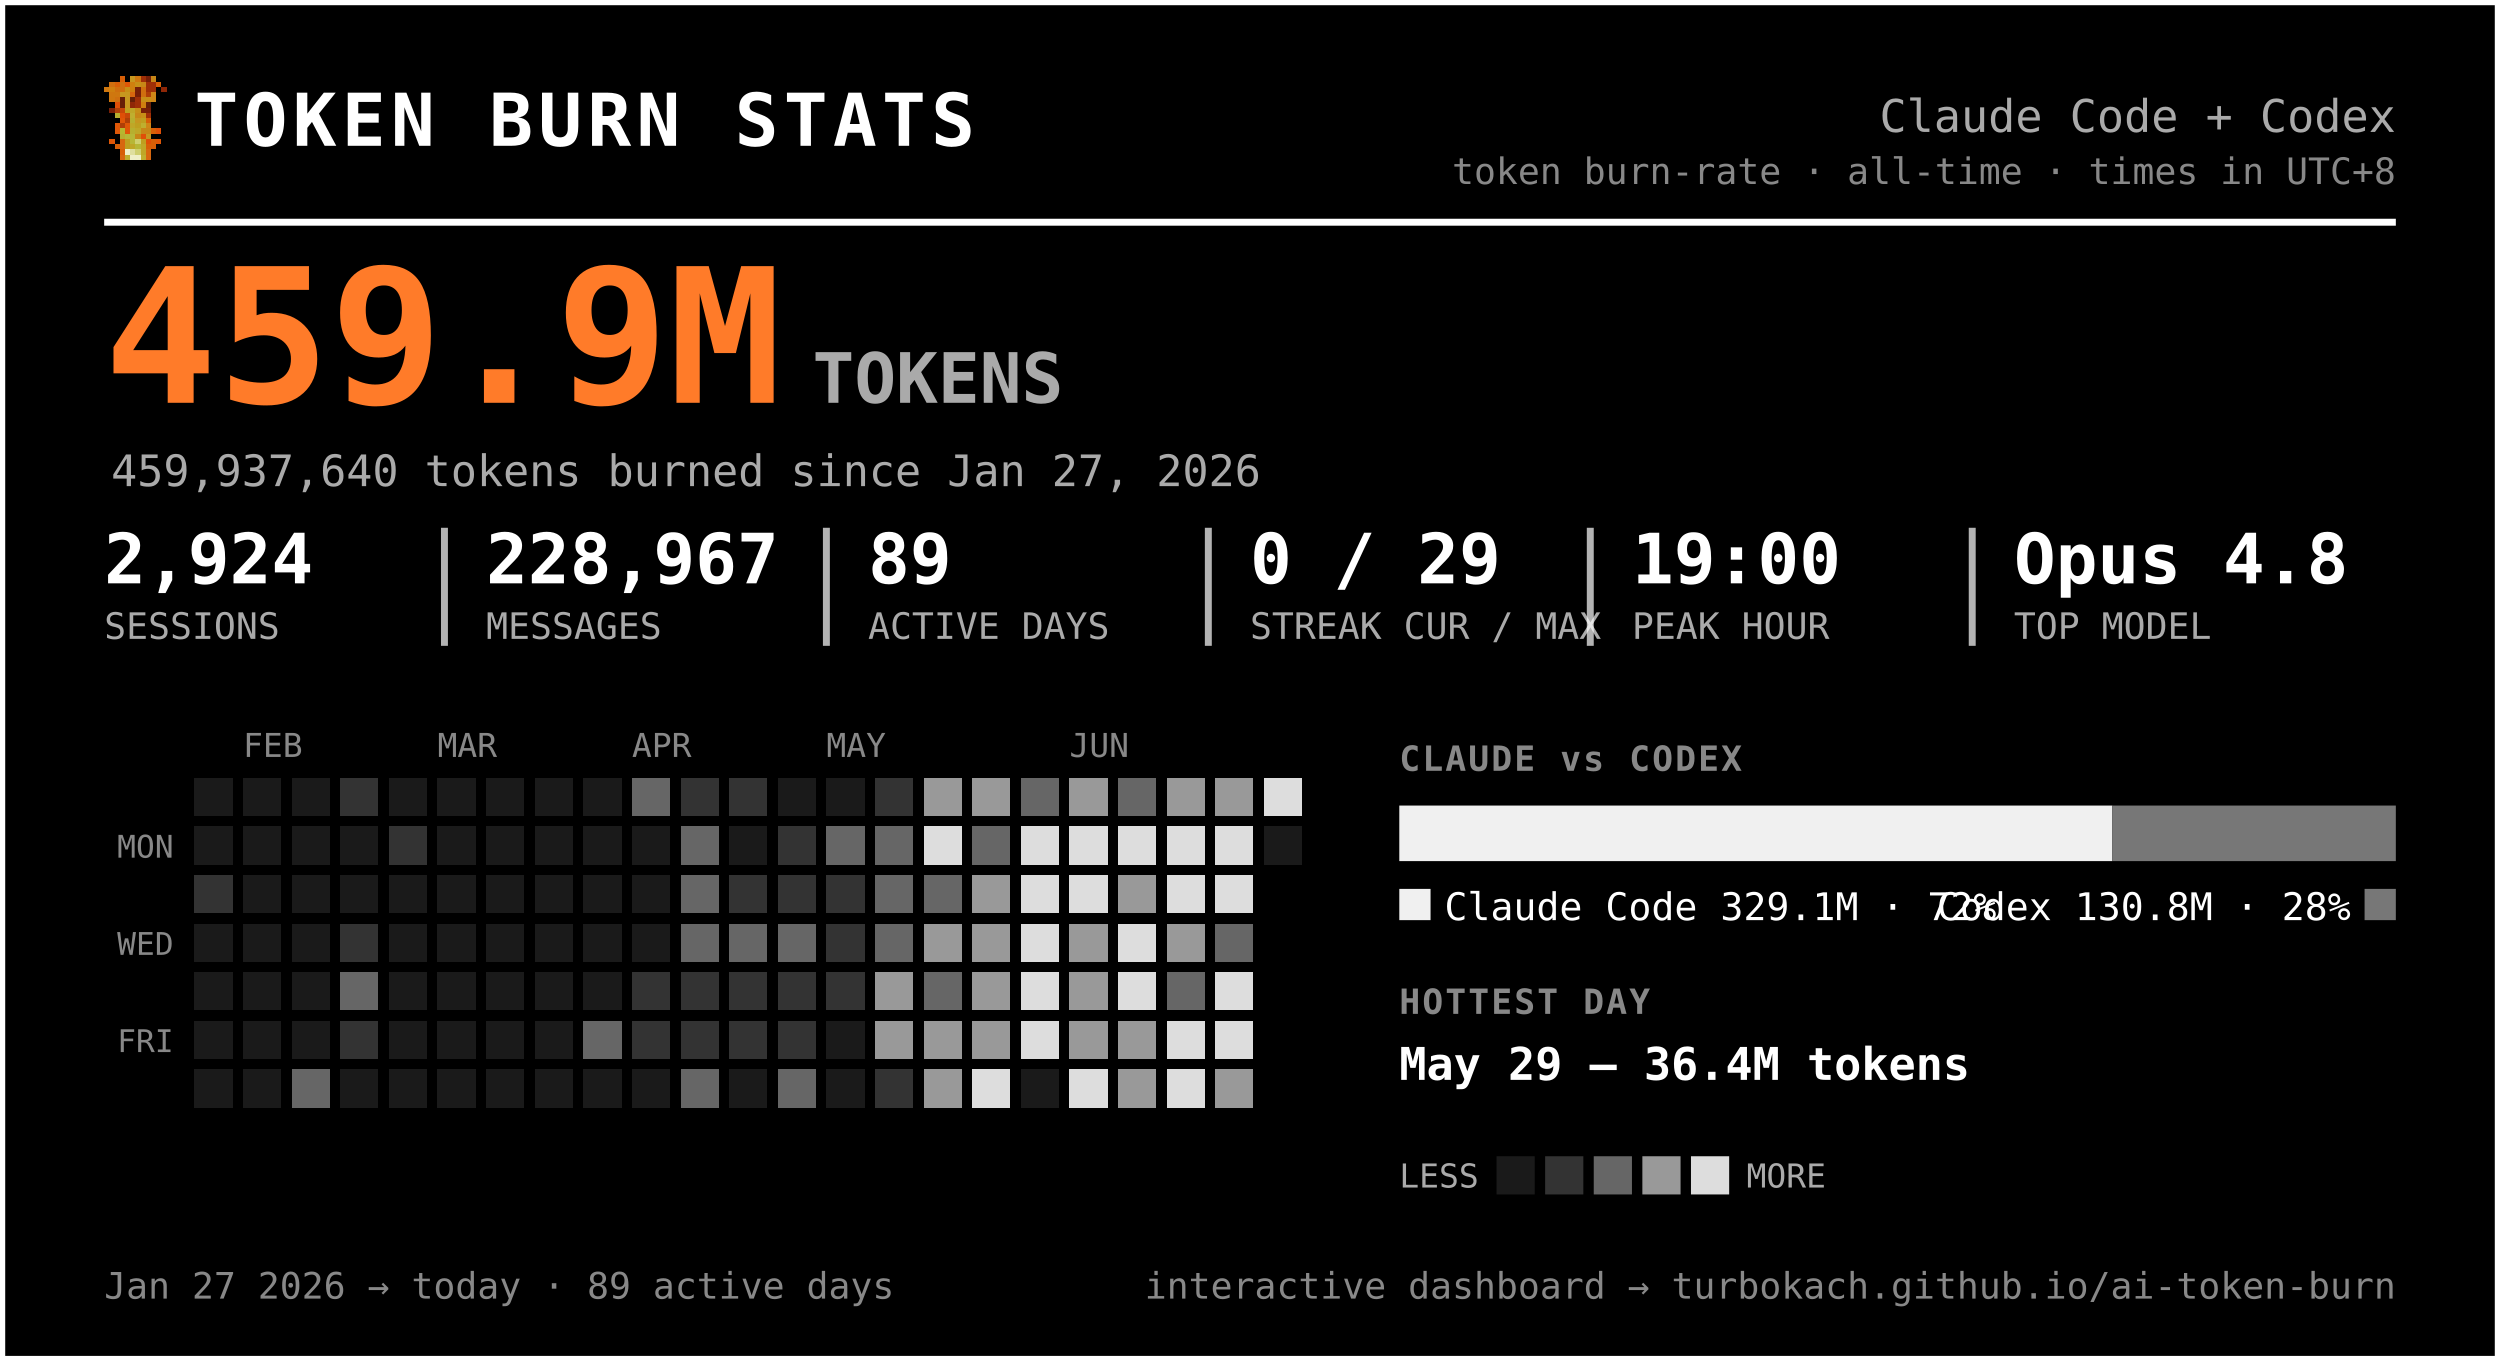
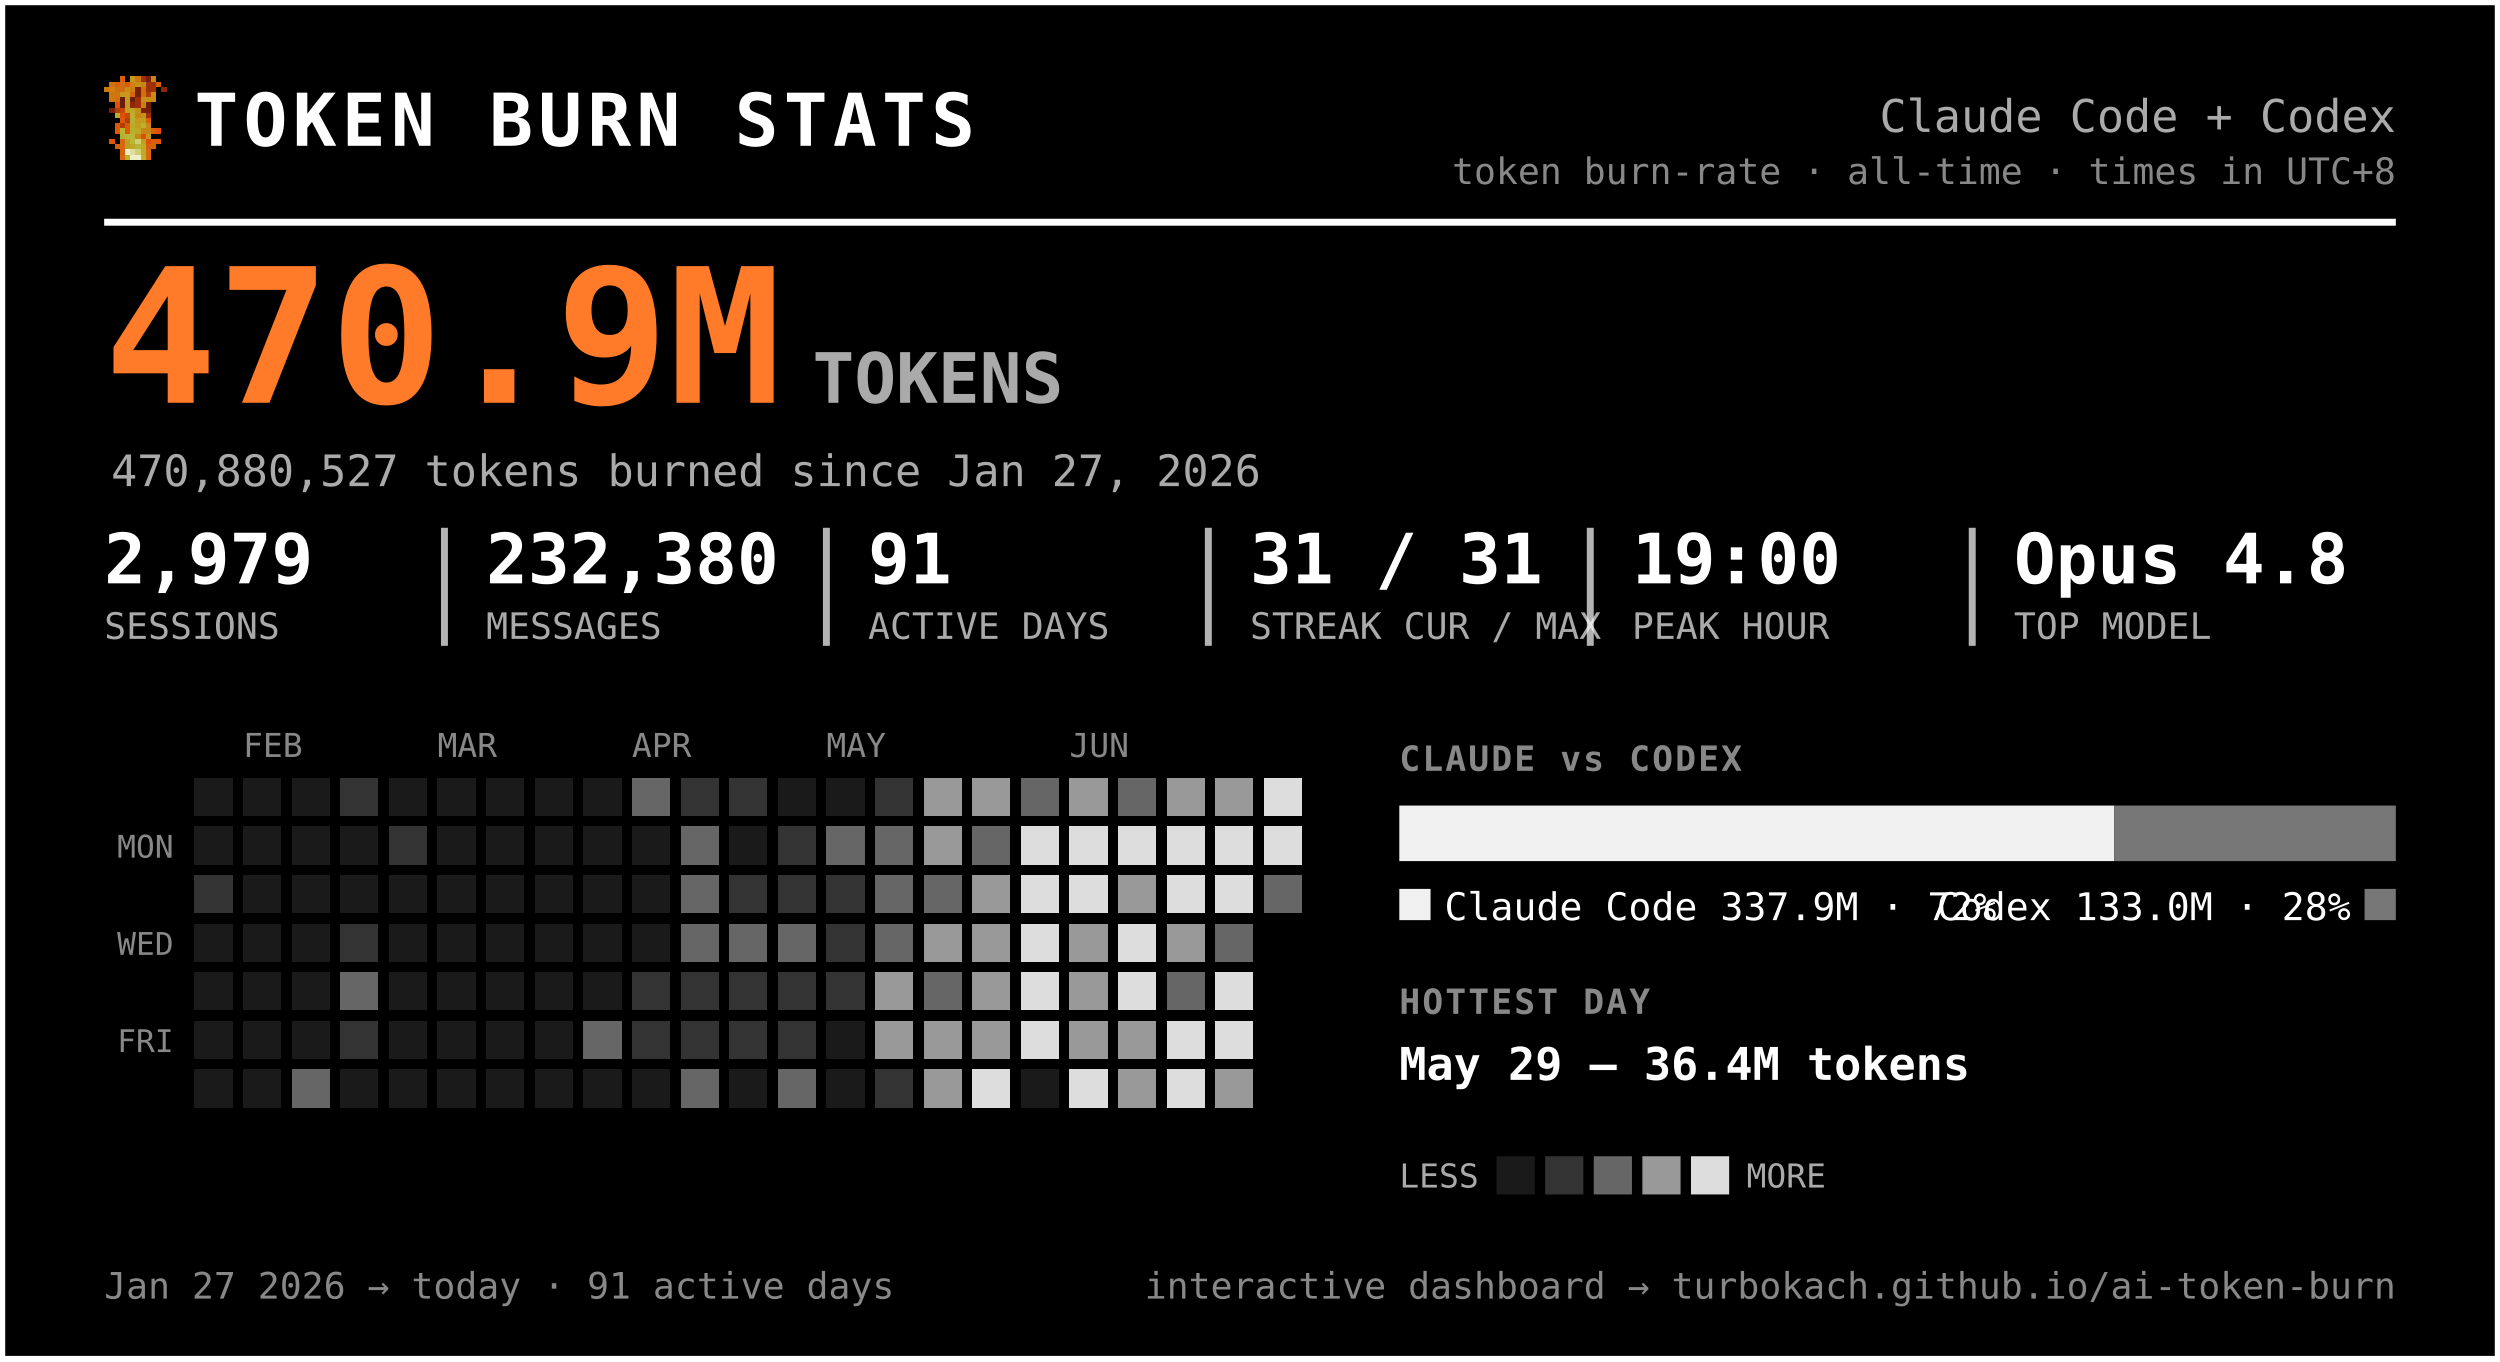
<svg xmlns="http://www.w3.org/2000/svg" width="720" height="392" viewBox="0 0 720 392" font-family="ui-monospace, 'SF Mono', 'Cascadia Code', Menlo, Consolas, monospace" role="img" aria-label="Token burn — Claude Code + Codex">
  <rect x="0.5" y="0.5" width="719" height="391" rx="0" fill="#000000" stroke="#ffffff" stroke-width="2" />
  <g transform="translate(30,22) scale(1.5)" shape-rendering="crispEdges">
    <rect x="3" y="0" width="1" height="1" fill="#d75f07" />
    <rect x="5" y="0" width="1" height="1" fill="#c7971f" />
    <rect x="6" y="0" width="1" height="1" fill="#cf770f" />
    <rect x="7" y="0" width="1" height="1" fill="#9f2f07" />
    <rect x="8" y="0" width="1" height="1" fill="#771f07" />
    <rect x="9" y="0" width="1" height="1" fill="#c78717" />
    <rect x="1" y="1" width="1" height="1" fill="#cf6f0f" />
    <rect x="2" y="1" width="1" height="1" fill="#d75f07" />
    <rect x="3" y="1" width="1" height="1" fill="#cf6f0f" />
    <rect x="4" y="1" width="1" height="1" fill="#df5707" />
    <rect x="5" y="1" width="1" height="1" fill="#cf7f0f" />
    <rect x="6" y="1" width="1" height="1" fill="#c78f17" />
    <rect x="7" y="1" width="1" height="1" fill="#c78717" />
    <rect x="8" y="1" width="1" height="1" fill="#9f2f07" />
    <rect x="9" y="1" width="1" height="1" fill="#9f2f07" />
    <rect x="10" y="1" width="1" height="1" fill="#d75f07" />
    <rect x="0" y="2" width="1" height="1" fill="#cf770f" />
    <rect x="1" y="2" width="1" height="1" fill="#cf7f0f" />
    <rect x="2" y="2" width="1" height="1" fill="#cf6f0f" />
    <rect x="3" y="2" width="1" height="1" fill="#cf6f0f" />
    <rect x="4" y="2" width="1" height="1" fill="#c78f17" />
    <rect x="5" y="2" width="1" height="1" fill="#cf7f0f" />
    <rect x="6" y="2" width="1" height="1" fill="#771f07" />
    <rect x="7" y="2" width="1" height="1" fill="#cf6f0f" />
    <rect x="8" y="2" width="1" height="1" fill="#9f2f07" />
    <rect x="9" y="2" width="1" height="1" fill="#9f2f07" />
    <rect x="11" y="2" width="1" height="1" fill="#8f2707" />
    <rect x="1" y="3" width="1" height="1" fill="#cf770f" />
    <rect x="2" y="3" width="1" height="1" fill="#cf770f" />
    <rect x="3" y="3" width="1" height="1" fill="#c7971f" />
    <rect x="4" y="3" width="1" height="1" fill="#c7971f" />
    <rect x="5" y="3" width="1" height="1" fill="#d7670f" />
    <rect x="6" y="3" width="1" height="1" fill="#771f07" />
    <rect x="7" y="3" width="1" height="1" fill="#cf6f0f" />
    <rect x="8" y="3" width="1" height="1" fill="#af3f07" />
    <rect x="9" y="3" width="1" height="1" fill="#cf8717" />
    <rect x="1" y="4" width="1" height="1" fill="#cf770f" />
    <rect x="2" y="4" width="1" height="1" fill="#cf6f0f" />
    <rect x="3" y="4" width="1" height="1" fill="#671f07" />
    <rect x="4" y="4" width="1" height="1" fill="#c7971f" />
    <rect x="5" y="4" width="1" height="1" fill="#671f07" />
    <rect x="6" y="4" width="1" height="1" fill="#9f2f07" />
    <rect x="7" y="4" width="1" height="1" fill="#c78f17" />
    <rect x="8" y="4" width="1" height="1" fill="#c78f17" />
    <rect x="9" y="4" width="1" height="1" fill="#cf8717" />
    <rect x="2" y="5" width="1" height="1" fill="#df4f07" />
    <rect x="3" y="5" width="1" height="1" fill="#671f07" />
    <rect x="4" y="5" width="1" height="1" fill="#c7971f" />
    <rect x="5" y="5" width="1" height="1" fill="#8f2707" />
    <rect x="6" y="5" width="1" height="1" fill="#9f2f07" />
    <rect x="7" y="5" width="1" height="1" fill="#cf7f0f" />
    <rect x="8" y="5" width="1" height="1" fill="#671f07" />
    <rect x="1" y="6" width="1" height="1" fill="#771f07" />
    <rect x="2" y="6" width="1" height="1" fill="#af3f07" />
    <rect x="3" y="6" width="1" height="1" fill="#c74707" />
    <rect x="4" y="6" width="1" height="1" fill="#bf9f1f" />
    <rect x="5" y="6" width="1" height="1" fill="#bfa727" />
    <rect x="6" y="6" width="1" height="1" fill="#c78f17" />
    <rect x="7" y="6" width="1" height="1" fill="#771f07" />
    <rect x="8" y="6" width="1" height="1" fill="#771f07" />
    <rect x="2" y="7" width="1" height="1" fill="#b7af2f" />
    <rect x="3" y="7" width="1" height="1" fill="#df4f07" />
    <rect x="4" y="7" width="1" height="1" fill="#c74707" />
    <rect x="5" y="7" width="1" height="1" fill="#bfaf2f" />
    <rect x="6" y="7" width="1" height="1" fill="#c78717" />
    <rect x="7" y="7" width="1" height="1" fill="#c78f17" />
    <rect x="8" y="7" width="1" height="1" fill="#9f2f07" />
    <rect x="3" y="8" width="1" height="1" fill="#df5707" />
    <rect x="4" y="8" width="1" height="1" fill="#af3f07" />
    <rect x="5" y="8" width="1" height="1" fill="#b7af2f" />
    <rect x="6" y="8" width="1" height="1" fill="#c7971f" />
    <rect x="7" y="8" width="1" height="1" fill="#bf9f1f" />
    <rect x="8" y="8" width="1" height="1" fill="#d75f07" />
    <rect x="2" y="9" width="1" height="1" fill="#df5707" />
    <rect x="3" y="9" width="1" height="1" fill="#af3f07" />
    <rect x="4" y="9" width="1" height="1" fill="#df5707" />
    <rect x="5" y="9" width="1" height="1" fill="#bfa727" />
    <rect x="6" y="9" width="1" height="1" fill="#bf9f1f" />
    <rect x="7" y="9" width="1" height="1" fill="#bfaf2f" />
    <rect x="8" y="9" width="1" height="1" fill="#cf8717" />
    <rect x="2" y="10" width="1" height="1" fill="#df5707" />
    <rect x="3" y="10" width="1" height="1" fill="#b7b72f" />
    <rect x="4" y="10" width="1" height="1" fill="#df5707" />
    <rect x="5" y="10" width="1" height="1" fill="#b7af2f" />
    <rect x="6" y="10" width="1" height="1" fill="#bfa727" />
    <rect x="7" y="10" width="1" height="1" fill="#c78717" />
    <rect x="8" y="10" width="1" height="1" fill="#c78717" />
    <rect x="9" y="10" width="1" height="1" fill="#d75f07" />
    <rect x="10" y="10" width="1" height="1" fill="#df4f07" />
    <rect x="3" y="11" width="1" height="1" fill="#b7af2f" />
    <rect x="4" y="11" width="1" height="1" fill="#b7b737" />
    <rect x="5" y="11" width="1" height="1" fill="#b7b737" />
    <rect x="6" y="11" width="1" height="1" fill="#c78717" />
    <rect x="7" y="11" width="1" height="1" fill="#df4f07" />
    <rect x="8" y="11" width="1" height="1" fill="#c7971f" />
    <rect x="1" y="12" width="1" height="1" fill="#df5707" />
    <rect x="3" y="12" width="1" height="1" fill="#d7670f" />
    <rect x="4" y="12" width="1" height="1" fill="#bf9f1f" />
    <rect x="5" y="12" width="1" height="1" fill="#b7b737" />
    <rect x="6" y="12" width="1" height="1" fill="#cfcf6f" />
    <rect x="7" y="12" width="1" height="1" fill="#bf9f1f" />
    <rect x="8" y="12" width="1" height="1" fill="#df4f07" />
    <rect x="9" y="12" width="1" height="1" fill="#d75f07" />
    <rect x="10" y="12" width="1" height="1" fill="#df5707" />
    <rect x="2" y="13" width="1" height="1" fill="#d75f07" />
    <rect x="3" y="13" width="1" height="1" fill="#d7670f" />
    <rect x="4" y="13" width="1" height="1" fill="#bf9f1f" />
    <rect x="5" y="13" width="1" height="1" fill="#bfa727" />
    <rect x="6" y="13" width="1" height="1" fill="#b7b737" />
    <rect x="7" y="13" width="1" height="1" fill="#bfa727" />
    <rect x="8" y="13" width="1" height="1" fill="#d75f07" />
    <rect x="9" y="13" width="1" height="1" fill="#d75f07" />
    <rect x="3" y="14" width="1" height="1" fill="#d75f07" />
    <rect x="4" y="14" width="1" height="1" fill="#efefc7" />
    <rect x="5" y="14" width="1" height="1" fill="#dfdf9f" />
    <rect x="6" y="14" width="1" height="1" fill="#cfcf6f" />
    <rect x="7" y="14" width="1" height="1" fill="#bfa727" />
    <rect x="8" y="14" width="1" height="1" fill="#d7670f" />
    <rect x="3" y="15" width="1" height="1" fill="#d7670f" />
    <rect x="4" y="15" width="1" height="1" fill="#bfaf2f" />
    <rect x="5" y="15" width="1" height="1" fill="#efefc7" />
    <rect x="6" y="15" width="1" height="1" fill="#efefc7" />
    <rect x="7" y="15" width="1" height="1" fill="#bfaf2f" />
    <rect x="8" y="15" width="1" height="1" fill="#d7670f" />
  </g>
  <text x="56.0" y="42.0" font-size="21" fill="#ffffff" font-weight="800" letter-spacing="1.5">TOKEN BURN STATS</text>
  <text x="690.0" y="38.0" font-size="13" fill="#aaaaaa" text-anchor="end">Claude Code + Codex</text>
  <text x="690.0" y="53.0" font-size="10.5" fill="#888888" text-anchor="end">token burn-rate · all-time · times in UTC+8</text>
  <line x1="30" y1="64" x2="690" y2="64" stroke="#ffffff" stroke-width="2" />
-   <text x="30.0" y="116.0" font-size="54" fill="#ff7b29" font-weight="800">459.9M</text>
+   <text x="30.0" y="116.0" font-size="54" fill="#ff7b29" font-weight="800">470.9M</text>
  <text x="234.0" y="116.0" font-size="20" fill="#aaaaaa" font-weight="600">TOKENS</text>
-   <text x="32.0" y="140.0" font-size="12.5" fill="#aaaaaa">459,937,640 tokens burned since Jan 27, 2026</text>
-   <text x="30.0" y="168.0" font-size="20" fill="#ffffff" font-weight="700">2,924</text>
+   <text x="32.0" y="140.0" font-size="12.5" fill="#aaaaaa">470,880,527 tokens burned since Jan 27, 2026</text>
+   <text x="30.0" y="168.0" font-size="20" fill="#ffffff" font-weight="700">2,979</text>
  <text x="30.0" y="184.0" font-size="10.5" fill="#aaaaaa">SESSIONS</text>
-   <text x="140.0" y="168.0" font-size="20" fill="#ffffff" font-weight="700">228,967</text>
+   <text x="140.0" y="168.0" font-size="20" fill="#ffffff" font-weight="700">232,380</text>
  <text x="140.0" y="184.0" font-size="10.5" fill="#aaaaaa">MESSAGES</text>
  <line x1="128.0" y1="152" x2="128.0" y2="186" stroke="#ffffff" stroke-width="2" opacity="0.7" />
-   <text x="250.0" y="168.0" font-size="20" fill="#ffffff" font-weight="700">89</text>
+   <text x="250.0" y="168.0" font-size="20" fill="#ffffff" font-weight="700">91</text>
  <text x="250.0" y="184.0" font-size="10.5" fill="#aaaaaa">ACTIVE DAYS</text>
  <line x1="238.0" y1="152" x2="238.0" y2="186" stroke="#ffffff" stroke-width="2" opacity="0.7" />
-   <text x="360.0" y="168.0" font-size="20" fill="#ffffff" font-weight="700">0 / 29</text>
+   <text x="360.0" y="168.0" font-size="20" fill="#ffffff" font-weight="700">31 / 31</text>
  <text x="360.0" y="184.0" font-size="10.5" fill="#aaaaaa">STREAK CUR / MAX</text>
  <line x1="348.0" y1="152" x2="348.0" y2="186" stroke="#ffffff" stroke-width="2" opacity="0.7" />
  <text x="470.0" y="168.0" font-size="20" fill="#ffffff" font-weight="700">19:00</text>
  <text x="470.0" y="184.0" font-size="10.5" fill="#aaaaaa">PEAK HOUR</text>
  <line x1="458.0" y1="152" x2="458.0" y2="186" stroke="#ffffff" stroke-width="2" opacity="0.7" />
  <text x="580.0" y="168.0" font-size="20" fill="#ffffff" font-weight="700">Opus 4.8</text>
  <text x="580.0" y="184.0" font-size="10.5" fill="#aaaaaa">TOP MODEL</text>
  <line x1="568.0" y1="152" x2="568.0" y2="186" stroke="#ffffff" stroke-width="2" opacity="0.7" />
  <text x="70.0" y="218.0" font-size="9.5" fill="#888888">FEB</text>
  <text x="126.0" y="218.0" font-size="9.5" fill="#888888">MAR</text>
  <text x="182.0" y="218.0" font-size="9.5" fill="#888888">APR</text>
  <text x="238.0" y="218.0" font-size="9.5" fill="#888888">MAY</text>
  <text x="308.0" y="218.0" font-size="9.5" fill="#888888">JUN</text>
  <text x="50.0" y="247.0" font-size="9" fill="#888888" text-anchor="end">MON</text>
  <text x="50.0" y="275.0" font-size="9" fill="#888888" text-anchor="end">WED</text>
  <text x="50.0" y="303.0" font-size="9" fill="#888888" text-anchor="end">FRI</text>
  <g shape-rendering="crispEdges">
    <rect x="224" y="308" width="11" height="11" rx="0" fill="#666666" />
    <rect x="238" y="252" width="11" height="11" rx="0" fill="#333333" />
    <rect x="252" y="224" width="11" height="11" rx="0" fill="#333333" />
    <rect x="252" y="266" width="11" height="11" rx="0" fill="#666666" />
    <rect x="252" y="280" width="11" height="11" rx="0" fill="#999999" />
    <rect x="252" y="294" width="11" height="11" rx="0" fill="#999999" />
    <rect x="252" y="308" width="11" height="11" rx="0" fill="#333333" />
    <rect x="266" y="224" width="11" height="11" rx="0" fill="#999999" />
-     <rect x="266" y="238" width="11" height="11" rx="0" fill="#dddddd" />
+     <rect x="266" y="238" width="11" height="11" rx="0" fill="#999999" />
    <rect x="266" y="252" width="11" height="11" rx="0" fill="#666666" />
    <rect x="266" y="266" width="11" height="11" rx="0" fill="#999999" />
    <rect x="266" y="280" width="11" height="11" rx="0" fill="#666666" />
    <rect x="266" y="294" width="11" height="11" rx="0" fill="#999999" />
    <rect x="266" y="308" width="11" height="11" rx="0" fill="#999999" />
    <rect x="280" y="224" width="11" height="11" rx="0" fill="#999999" />
    <rect x="280" y="238" width="11" height="11" rx="0" fill="#666666" />
    <rect x="280" y="252" width="11" height="11" rx="0" fill="#999999" />
    <rect x="280" y="266" width="11" height="11" rx="0" fill="#999999" />
    <rect x="280" y="280" width="11" height="11" rx="0" fill="#999999" />
    <rect x="280" y="294" width="11" height="11" rx="0" fill="#999999" />
    <rect x="280" y="308" width="11" height="11" rx="0" fill="#dddddd" />
    <rect x="294" y="224" width="11" height="11" rx="0" fill="#666666" />
    <rect x="294" y="238" width="11" height="11" rx="0" fill="#dddddd" />
    <rect x="294" y="252" width="11" height="11" rx="0" fill="#dddddd" />
    <rect x="294" y="266" width="11" height="11" rx="0" fill="#dddddd" />
    <rect x="294" y="280" width="11" height="11" rx="0" fill="#dddddd" />
    <rect x="294" y="294" width="11" height="11" rx="0" fill="#dddddd" />
    <rect x="308" y="224" width="11" height="11" rx="0" fill="#999999" />
    <rect x="308" y="238" width="11" height="11" rx="0" fill="#dddddd" />
    <rect x="308" y="252" width="11" height="11" rx="0" fill="#dddddd" />
    <rect x="308" y="266" width="11" height="11" rx="0" fill="#999999" />
    <rect x="308" y="280" width="11" height="11" rx="0" fill="#999999" />
    <rect x="308" y="294" width="11" height="11" rx="0" fill="#999999" />
    <rect x="308" y="308" width="11" height="11" rx="0" fill="#dddddd" />
    <rect x="322" y="224" width="11" height="11" rx="0" fill="#666666" />
    <rect x="322" y="238" width="11" height="11" rx="0" fill="#dddddd" />
    <rect x="322" y="252" width="11" height="11" rx="0" fill="#999999" />
    <rect x="322" y="266" width="11" height="11" rx="0" fill="#dddddd" />
    <rect x="322" y="280" width="11" height="11" rx="0" fill="#dddddd" />
    <rect x="322" y="294" width="11" height="11" rx="0" fill="#999999" />
    <rect x="322" y="308" width="11" height="11" rx="0" fill="#999999" />
    <rect x="336" y="224" width="11" height="11" rx="0" fill="#999999" />
    <rect x="336" y="238" width="11" height="11" rx="0" fill="#dddddd" />
    <rect x="336" y="252" width="11" height="11" rx="0" fill="#dddddd" />
    <rect x="336" y="266" width="11" height="11" rx="0" fill="#999999" />
    <rect x="336" y="280" width="11" height="11" rx="0" fill="#666666" />
    <rect x="336" y="294" width="11" height="11" rx="0" fill="#dddddd" />
    <rect x="336" y="308" width="11" height="11" rx="0" fill="#dddddd" />
    <rect x="350" y="224" width="11" height="11" rx="0" fill="#999999" />
    <rect x="350" y="238" width="11" height="11" rx="0" fill="#dddddd" />
    <rect x="350" y="252" width="11" height="11" rx="0" fill="#dddddd" />
    <rect x="350" y="266" width="11" height="11" rx="0" fill="#666666" />
    <rect x="350" y="280" width="11" height="11" rx="0" fill="#dddddd" />
    <rect x="350" y="294" width="11" height="11" rx="0" fill="#dddddd" />
    <rect x="350" y="308" width="11" height="11" rx="0" fill="#999999" />
    <rect x="364" y="224" width="11" height="11" rx="0" fill="#dddddd" />
+     <rect x="364" y="238" width="11" height="11" rx="0" fill="#dddddd" />
+     <rect x="364" y="252" width="11" height="11" rx="0" fill="#666666" />
    <rect x="56" y="252" width="11" height="11" rx="0" fill="#333333" />
    <rect x="84" y="308" width="11" height="11" rx="0" fill="#666666" />
    <rect x="98" y="224" width="11" height="11" rx="0" fill="#333333" />
    <rect x="98" y="266" width="11" height="11" rx="0" fill="#333333" />
    <rect x="98" y="280" width="11" height="11" rx="0" fill="#666666" />
    <rect x="98" y="294" width="11" height="11" rx="0" fill="#333333" />
    <rect x="112" y="238" width="11" height="11" rx="0" fill="#333333" />
    <rect x="168" y="294" width="11" height="11" rx="0" fill="#666666" />
    <rect x="182" y="224" width="11" height="11" rx="0" fill="#666666" />
    <rect x="182" y="280" width="11" height="11" rx="0" fill="#333333" />
    <rect x="182" y="294" width="11" height="11" rx="0" fill="#333333" />
    <rect x="196" y="224" width="11" height="11" rx="0" fill="#333333" />
    <rect x="196" y="238" width="11" height="11" rx="0" fill="#666666" />
    <rect x="196" y="252" width="11" height="11" rx="0" fill="#666666" />
    <rect x="196" y="266" width="11" height="11" rx="0" fill="#666666" />
    <rect x="196" y="280" width="11" height="11" rx="0" fill="#333333" />
    <rect x="196" y="294" width="11" height="11" rx="0" fill="#333333" />
    <rect x="196" y="308" width="11" height="11" rx="0" fill="#666666" />
    <rect x="210" y="224" width="11" height="11" rx="0" fill="#333333" />
    <rect x="210" y="252" width="11" height="11" rx="0" fill="#333333" />
    <rect x="210" y="266" width="11" height="11" rx="0" fill="#666666" />
    <rect x="210" y="280" width="11" height="11" rx="0" fill="#333333" />
    <rect x="210" y="294" width="11" height="11" rx="0" fill="#333333" />
    <rect x="224" y="238" width="11" height="11" rx="0" fill="#333333" />
    <rect x="224" y="252" width="11" height="11" rx="0" fill="#333333" />
    <rect x="224" y="266" width="11" height="11" rx="0" fill="#666666" />
    <rect x="224" y="280" width="11" height="11" rx="0" fill="#333333" />
    <rect x="224" y="294" width="11" height="11" rx="0" fill="#333333" />
    <rect x="238" y="238" width="11" height="11" rx="0" fill="#666666" />
    <rect x="238" y="266" width="11" height="11" rx="0" fill="#333333" />
    <rect x="238" y="280" width="11" height="11" rx="0" fill="#333333" />
    <rect x="252" y="238" width="11" height="11" rx="0" fill="#666666" />
    <rect x="252" y="252" width="11" height="11" rx="0" fill="#666666" />
    <rect x="56" y="224" width="11" height="11" rx="0" fill="#1a1a1a" />
    <rect x="56" y="238" width="11" height="11" rx="0" fill="#1a1a1a" />
    <rect x="56" y="266" width="11" height="11" rx="0" fill="#1a1a1a" />
    <rect x="56" y="280" width="11" height="11" rx="0" fill="#1a1a1a" />
    <rect x="56" y="294" width="11" height="11" rx="0" fill="#1a1a1a" />
    <rect x="56" y="308" width="11" height="11" rx="0" fill="#1a1a1a" />
    <rect x="70" y="224" width="11" height="11" rx="0" fill="#1a1a1a" />
    <rect x="70" y="238" width="11" height="11" rx="0" fill="#1a1a1a" />
    <rect x="70" y="252" width="11" height="11" rx="0" fill="#1a1a1a" />
    <rect x="70" y="266" width="11" height="11" rx="0" fill="#1a1a1a" />
    <rect x="70" y="280" width="11" height="11" rx="0" fill="#1a1a1a" />
    <rect x="70" y="294" width="11" height="11" rx="0" fill="#1a1a1a" />
    <rect x="70" y="308" width="11" height="11" rx="0" fill="#1a1a1a" />
    <rect x="84" y="224" width="11" height="11" rx="0" fill="#1a1a1a" />
    <rect x="84" y="238" width="11" height="11" rx="0" fill="#1a1a1a" />
    <rect x="84" y="252" width="11" height="11" rx="0" fill="#1a1a1a" />
    <rect x="84" y="266" width="11" height="11" rx="0" fill="#1a1a1a" />
    <rect x="84" y="280" width="11" height="11" rx="0" fill="#1a1a1a" />
    <rect x="84" y="294" width="11" height="11" rx="0" fill="#1a1a1a" />
    <rect x="98" y="238" width="11" height="11" rx="0" fill="#1a1a1a" />
    <rect x="98" y="252" width="11" height="11" rx="0" fill="#1a1a1a" />
    <rect x="98" y="308" width="11" height="11" rx="0" fill="#1a1a1a" />
    <rect x="112" y="224" width="11" height="11" rx="0" fill="#1a1a1a" />
    <rect x="112" y="252" width="11" height="11" rx="0" fill="#1a1a1a" />
    <rect x="112" y="266" width="11" height="11" rx="0" fill="#1a1a1a" />
    <rect x="112" y="280" width="11" height="11" rx="0" fill="#1a1a1a" />
    <rect x="112" y="294" width="11" height="11" rx="0" fill="#1a1a1a" />
    <rect x="112" y="308" width="11" height="11" rx="0" fill="#1a1a1a" />
    <rect x="126" y="224" width="11" height="11" rx="0" fill="#1a1a1a" />
    <rect x="126" y="238" width="11" height="11" rx="0" fill="#1a1a1a" />
    <rect x="126" y="252" width="11" height="11" rx="0" fill="#1a1a1a" />
    <rect x="126" y="266" width="11" height="11" rx="0" fill="#1a1a1a" />
    <rect x="126" y="280" width="11" height="11" rx="0" fill="#1a1a1a" />
    <rect x="126" y="294" width="11" height="11" rx="0" fill="#1a1a1a" />
    <rect x="126" y="308" width="11" height="11" rx="0" fill="#1a1a1a" />
    <rect x="140" y="224" width="11" height="11" rx="0" fill="#1a1a1a" />
    <rect x="140" y="238" width="11" height="11" rx="0" fill="#1a1a1a" />
    <rect x="140" y="252" width="11" height="11" rx="0" fill="#1a1a1a" />
    <rect x="140" y="266" width="11" height="11" rx="0" fill="#1a1a1a" />
    <rect x="140" y="280" width="11" height="11" rx="0" fill="#1a1a1a" />
    <rect x="140" y="294" width="11" height="11" rx="0" fill="#1a1a1a" />
    <rect x="140" y="308" width="11" height="11" rx="0" fill="#1a1a1a" />
    <rect x="154" y="224" width="11" height="11" rx="0" fill="#1a1a1a" />
    <rect x="154" y="238" width="11" height="11" rx="0" fill="#1a1a1a" />
    <rect x="154" y="252" width="11" height="11" rx="0" fill="#1a1a1a" />
    <rect x="154" y="266" width="11" height="11" rx="0" fill="#1a1a1a" />
    <rect x="154" y="280" width="11" height="11" rx="0" fill="#1a1a1a" />
    <rect x="154" y="294" width="11" height="11" rx="0" fill="#1a1a1a" />
    <rect x="154" y="308" width="11" height="11" rx="0" fill="#1a1a1a" />
    <rect x="168" y="224" width="11" height="11" rx="0" fill="#1a1a1a" />
    <rect x="168" y="238" width="11" height="11" rx="0" fill="#1a1a1a" />
    <rect x="168" y="252" width="11" height="11" rx="0" fill="#1a1a1a" />
    <rect x="168" y="266" width="11" height="11" rx="0" fill="#1a1a1a" />
    <rect x="168" y="280" width="11" height="11" rx="0" fill="#1a1a1a" />
    <rect x="168" y="308" width="11" height="11" rx="0" fill="#1a1a1a" />
    <rect x="182" y="238" width="11" height="11" rx="0" fill="#1a1a1a" />
    <rect x="182" y="252" width="11" height="11" rx="0" fill="#1a1a1a" />
    <rect x="182" y="266" width="11" height="11" rx="0" fill="#1a1a1a" />
    <rect x="182" y="308" width="11" height="11" rx="0" fill="#1a1a1a" />
    <rect x="210" y="238" width="11" height="11" rx="0" fill="#1a1a1a" />
    <rect x="210" y="308" width="11" height="11" rx="0" fill="#1a1a1a" />
    <rect x="224" y="224" width="11" height="11" rx="0" fill="#1a1a1a" />
    <rect x="238" y="224" width="11" height="11" rx="0" fill="#1a1a1a" />
    <rect x="238" y="294" width="11" height="11" rx="0" fill="#1a1a1a" />
    <rect x="238" y="308" width="11" height="11" rx="0" fill="#1a1a1a" />
    <rect x="294" y="308" width="11" height="11" rx="0" fill="#1a1a1a" />
-     <rect x="364" y="238" width="11" height="11" rx="0" fill="#1a1a1a" />
  </g>
  <text x="403.0" y="222.0" font-size="10" fill="#888888" font-weight="700" letter-spacing="0.6">CLAUDE vs CODEX</text>
-   <path d="M403.00,232 H608.36 L608.36,232 V248.00 L608.36,248.00 H403.00 L403.00,248.00 V232.00 L403.00,232.00 Z" fill="#f0f0f0" />
-   <path d="M608.36,232 H690.00 L690.00,232 V248.00 L690.00,248.00 H608.36 L608.36,248.00 V232.00 L608.36,232.00 Z" fill="#777777" />
+   <path d="M403.00,232 H608.94 L608.94,232 V248.00 L608.94,248.00 H403.00 L403.00,248.00 V232.00 L403.00,232.00 Z" fill="#f0f0f0" />
+   <path d="M608.94,232 H690.00 L690.00,232 V248.00 L690.00,248.00 H608.94 L608.94,248.00 V232.00 L608.94,232.00 Z" fill="#777777" />
  <rect x="403" y="256" width="9" height="9" rx="0" fill="#f0f0f0" />
-   <text x="416.0" y="265.0" font-size="11" fill="#ffffff">Claude Code  329.1M · 72%</text>
+   <text x="416.0" y="265.0" font-size="11" fill="#ffffff">Claude Code  337.9M · 72%</text>
  <rect x="681.0" y="256" width="9" height="9" rx="0" fill="#777777" />
-   <text x="677.0" y="265.0" font-size="11" fill="#ffffff" text-anchor="end">Codex  130.8M · 28%</text>
+   <text x="677.0" y="265.0" font-size="11" fill="#ffffff" text-anchor="end">Codex  133.0M · 28%</text>
  <text x="403.0" y="292.0" font-size="10" fill="#888888" font-weight="700" letter-spacing="0.6">HOTTEST DAY</text>
  <text x="403.0" y="311.0" font-size="13" fill="#ffffff" font-weight="600">May 29 — 36.4M tokens</text>
  <text x="403.0" y="342.0" font-size="9.5" fill="#aaaaaa">LESS</text>
  <rect x="431" y="333" width="11" height="11" rx="0" fill="#1a1a1a" />
  <rect x="445" y="333" width="11" height="11" rx="0" fill="#333333" />
  <rect x="459" y="333" width="11" height="11" rx="0" fill="#666666" />
  <rect x="473" y="333" width="11" height="11" rx="0" fill="#999999" />
  <rect x="487" y="333" width="11" height="11" rx="0" fill="#dddddd" />
  <text x="503.0" y="342.0" font-size="9.5" fill="#aaaaaa">MORE</text>
-   <text x="30.0" y="374.0" font-size="10.5" fill="#888888">Jan 27 2026 → today  ·  89 active days</text>
+   <text x="30.0" y="374.0" font-size="10.5" fill="#888888">Jan 27 2026 → today  ·  91 active days</text>
  <text x="690.0" y="374.0" font-size="10.5" fill="#888888" text-anchor="end">interactive dashboard → turbokach.github.io/ai-token-burn</text>
</svg>
